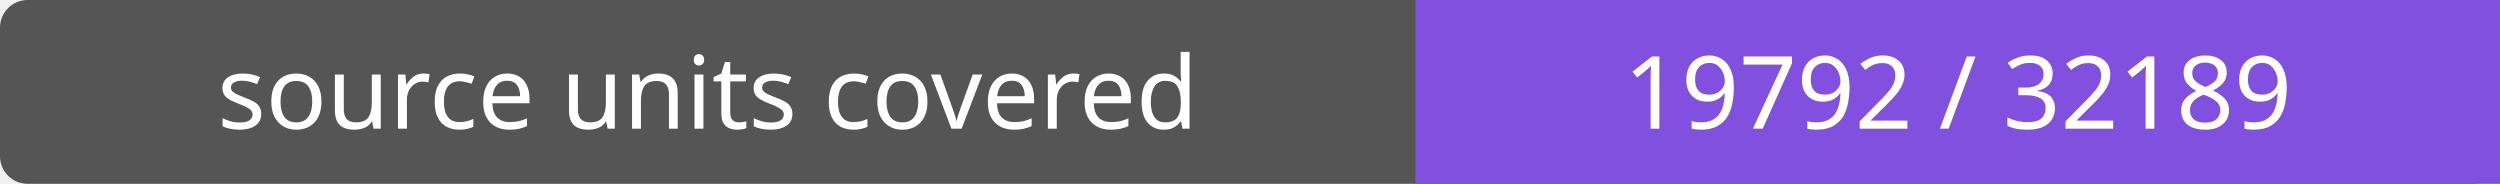
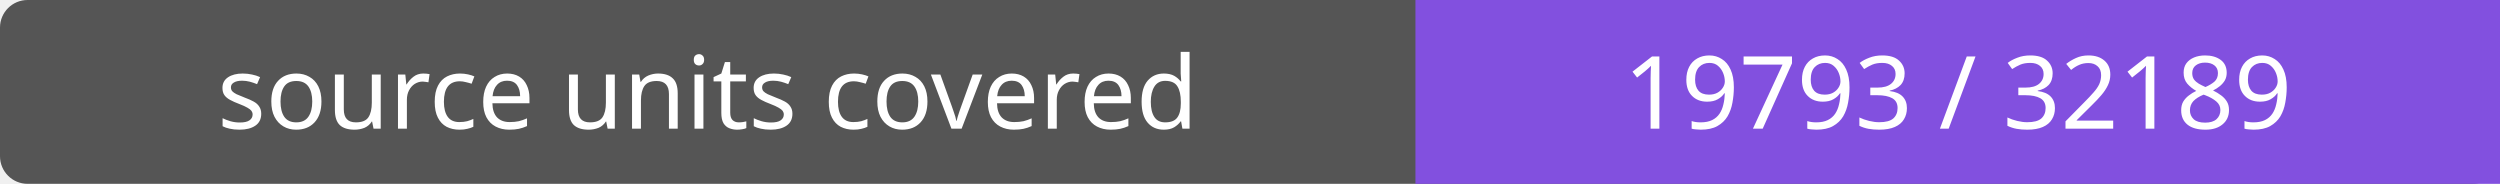
- <svg xmlns="http://www.w3.org/2000/svg" width="272" height="20" role="img" aria-label="source units covered: 19792 / 32189">
+ <svg xmlns="http://www.w3.org/2000/svg" width="272" height="20" role="img" aria-label="source units covered: 19793 / 32189">
  <rect width="272" height="20" rx="3" fill="#555" />
  <path fill="#8250df" d="M154 0h118v20H154z" />
  <g fill="#fff" text-anchor="middle" font-family="Verdana,sans-serif" font-size="11">
    <text x="77.0" y="14">source units covered</text>
-     <text x="213.0" y="14">19792 / 32189</text>
+     <text x="213.0" y="14">19793 / 32189</text>
  </g>
</svg>
